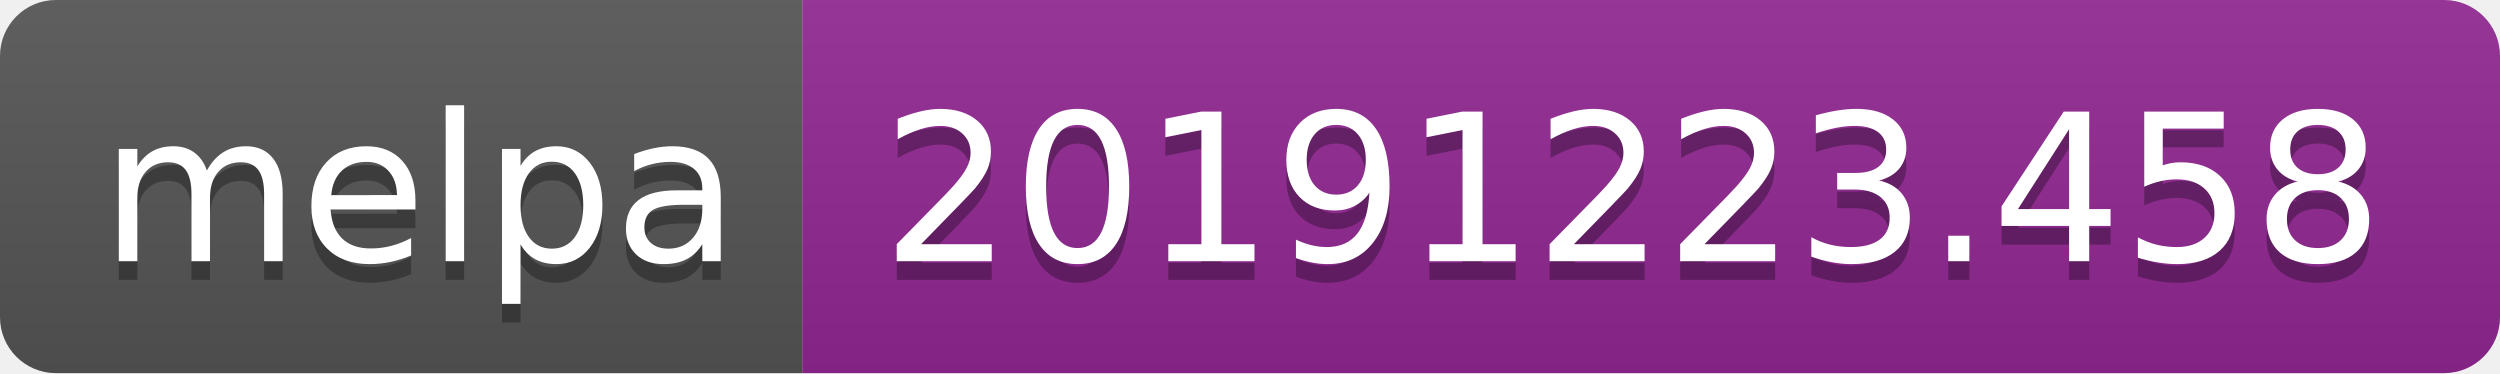
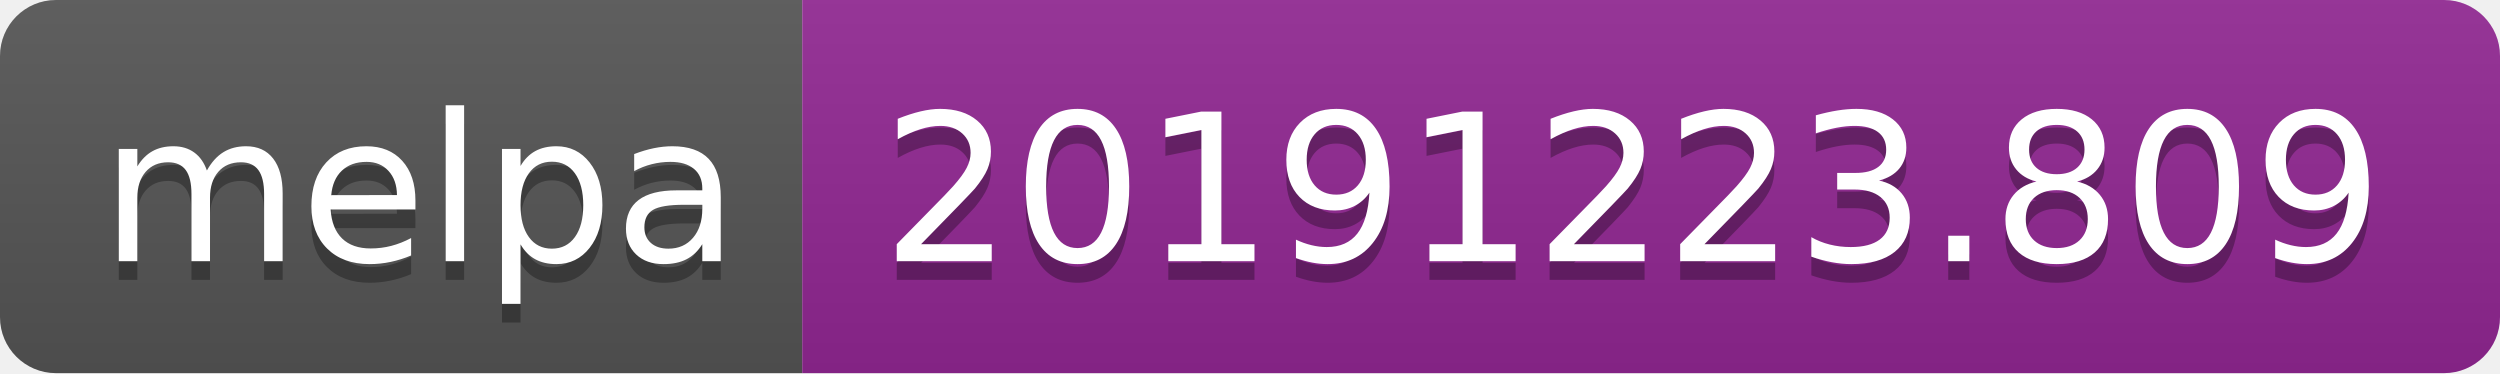
<svg xmlns="http://www.w3.org/2000/svg" width="134" height="20">
  <linearGradient id="b" x2="0" y2="100%">
    <stop offset="0" stop-color="#bbb" stop-opacity=".1" />
    <stop offset="1" stop-opacity=".1" />
  </linearGradient>
  <clipPath id="a">
    <rect width="134" height="20" rx="3" fill="#fff" />
  </clipPath>
  <g clip-path="url(#a)">
    <path fill="#555" d="M0 0h43v20H0z" />
    <path fill="#922793" d="M43 0h91v20H43z" />
    <path fill="url(#b)" d="M0 0h134v20H0z" />
  </g>
  <g fill="#fff" text-anchor="middle" font-family="DejaVu Sans,Verdana,Geneva,sans-serif" font-size="110">
    <text x="225" y="150" fill="#010101" fill-opacity=".3" transform="scale(.1)" textLength="330">melpa</text>
    <text x="225" y="140" transform="scale(.1)" textLength="330">melpa</text>
-     <text x="875" y="150" fill="#010101" fill-opacity=".3" transform="scale(.1)" textLength="810">20191223.458</text>
-     <text x="875" y="140" transform="scale(.1)" textLength="810">20191223.458</text>
+     <text x="875" y="150" fill="#010101" fill-opacity=".3" transform="scale(.1)" textLength="810">20191223.809</text>
+     <text x="875" y="140" transform="scale(.1)" textLength="810">20191223.809</text>
  </g>
</svg>
